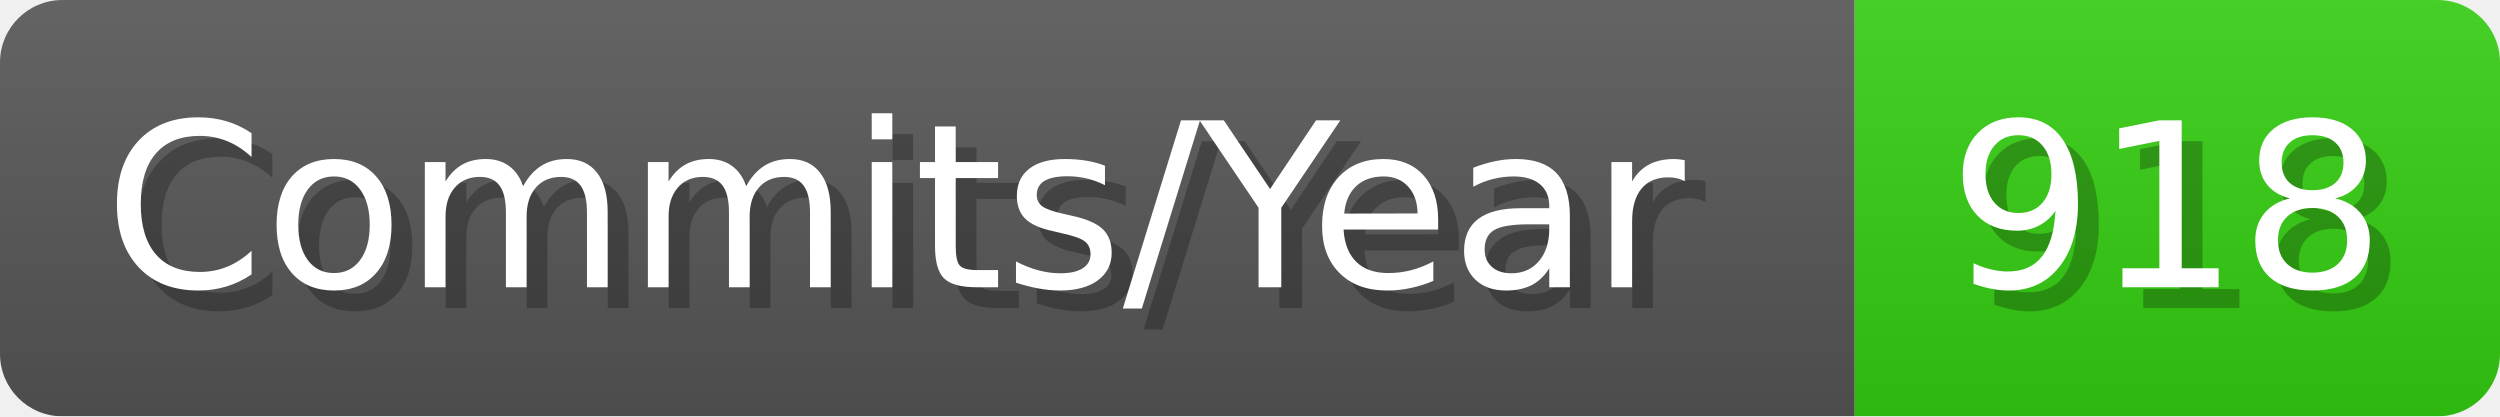
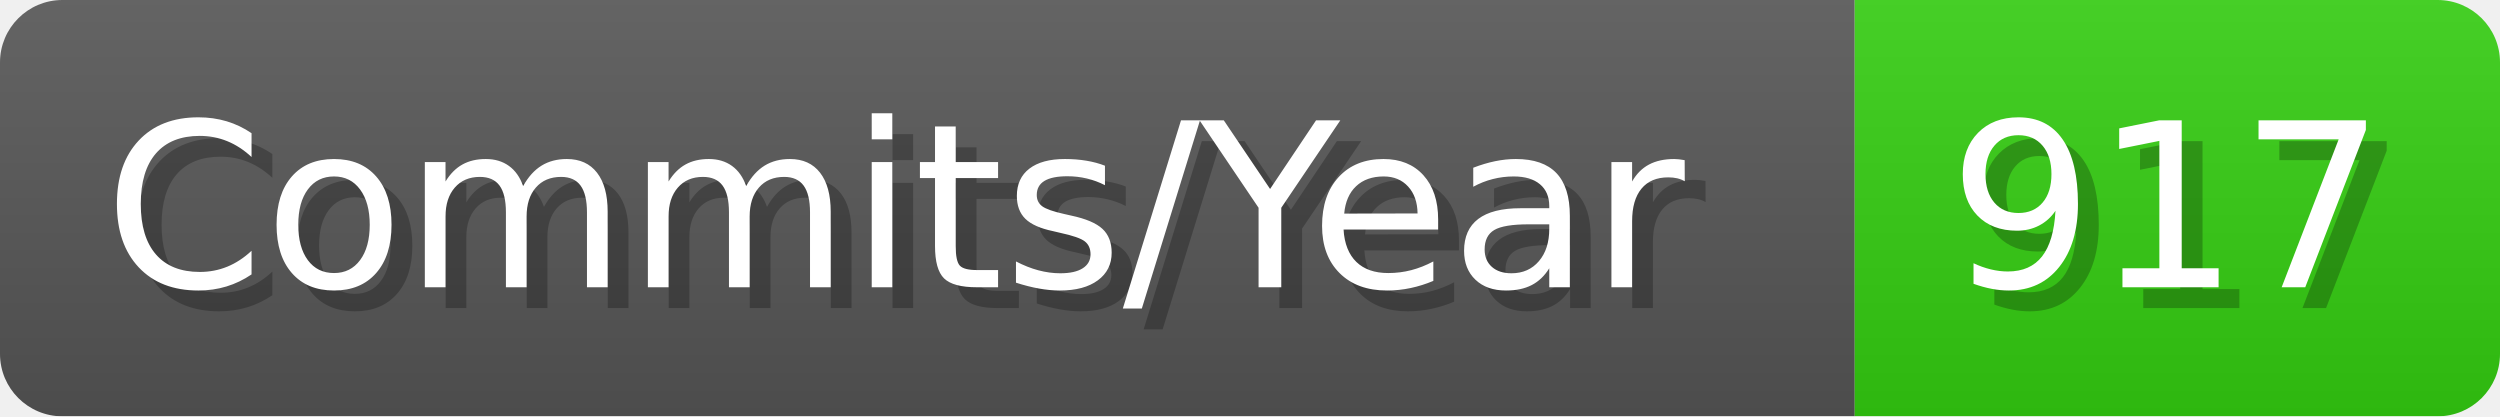
- <svg xmlns="http://www.w3.org/2000/svg" width="120.1" height="20" viewBox="0 0 1201 200" role="img" aria-label="Commits/Year: 918">
+ <svg xmlns="http://www.w3.org/2000/svg" width="120.1" height="20" viewBox="0 0 1201 200" role="img" aria-label="Commits/Year: 917">
  <linearGradient id="aUPdi" x2="0" y2="100%">
    <stop offset="0" stop-opacity=".1" stop-color="#EEE" />
    <stop offset="1" stop-opacity=".1" />
  </linearGradient>
  <mask id="WfAiQ">
    <rect width="1201" height="200" rx="30" fill="#FFF" />
  </mask>
  <g mask="url(#WfAiQ)">
    <rect width="891" height="200" fill="#555" />
    <rect width="310" height="200" fill="#3C1" x="891" />
    <rect width="1201" height="200" fill="url(#aUPdi)" />
  </g>
  <g aria-hidden="true" fill="#fff" text-anchor="start" font-family="Verdana,DejaVu Sans,sans-serif" font-size="110">
    <text x="60" y="148" textLength="791" fill="#000" opacity="0.25">Commits/Year</text>
    <text x="50" y="138" textLength="791">Commits/Year</text>
-     <text x="946" y="148" textLength="210" fill="#000" opacity="0.25">918</text>
-     <text x="936" y="138" textLength="210">918</text>
+     <text x="946" y="148" textLength="210" fill="#000" opacity="0.25">917</text>
+     <text x="936" y="138" textLength="210">917</text>
  </g>
</svg>
